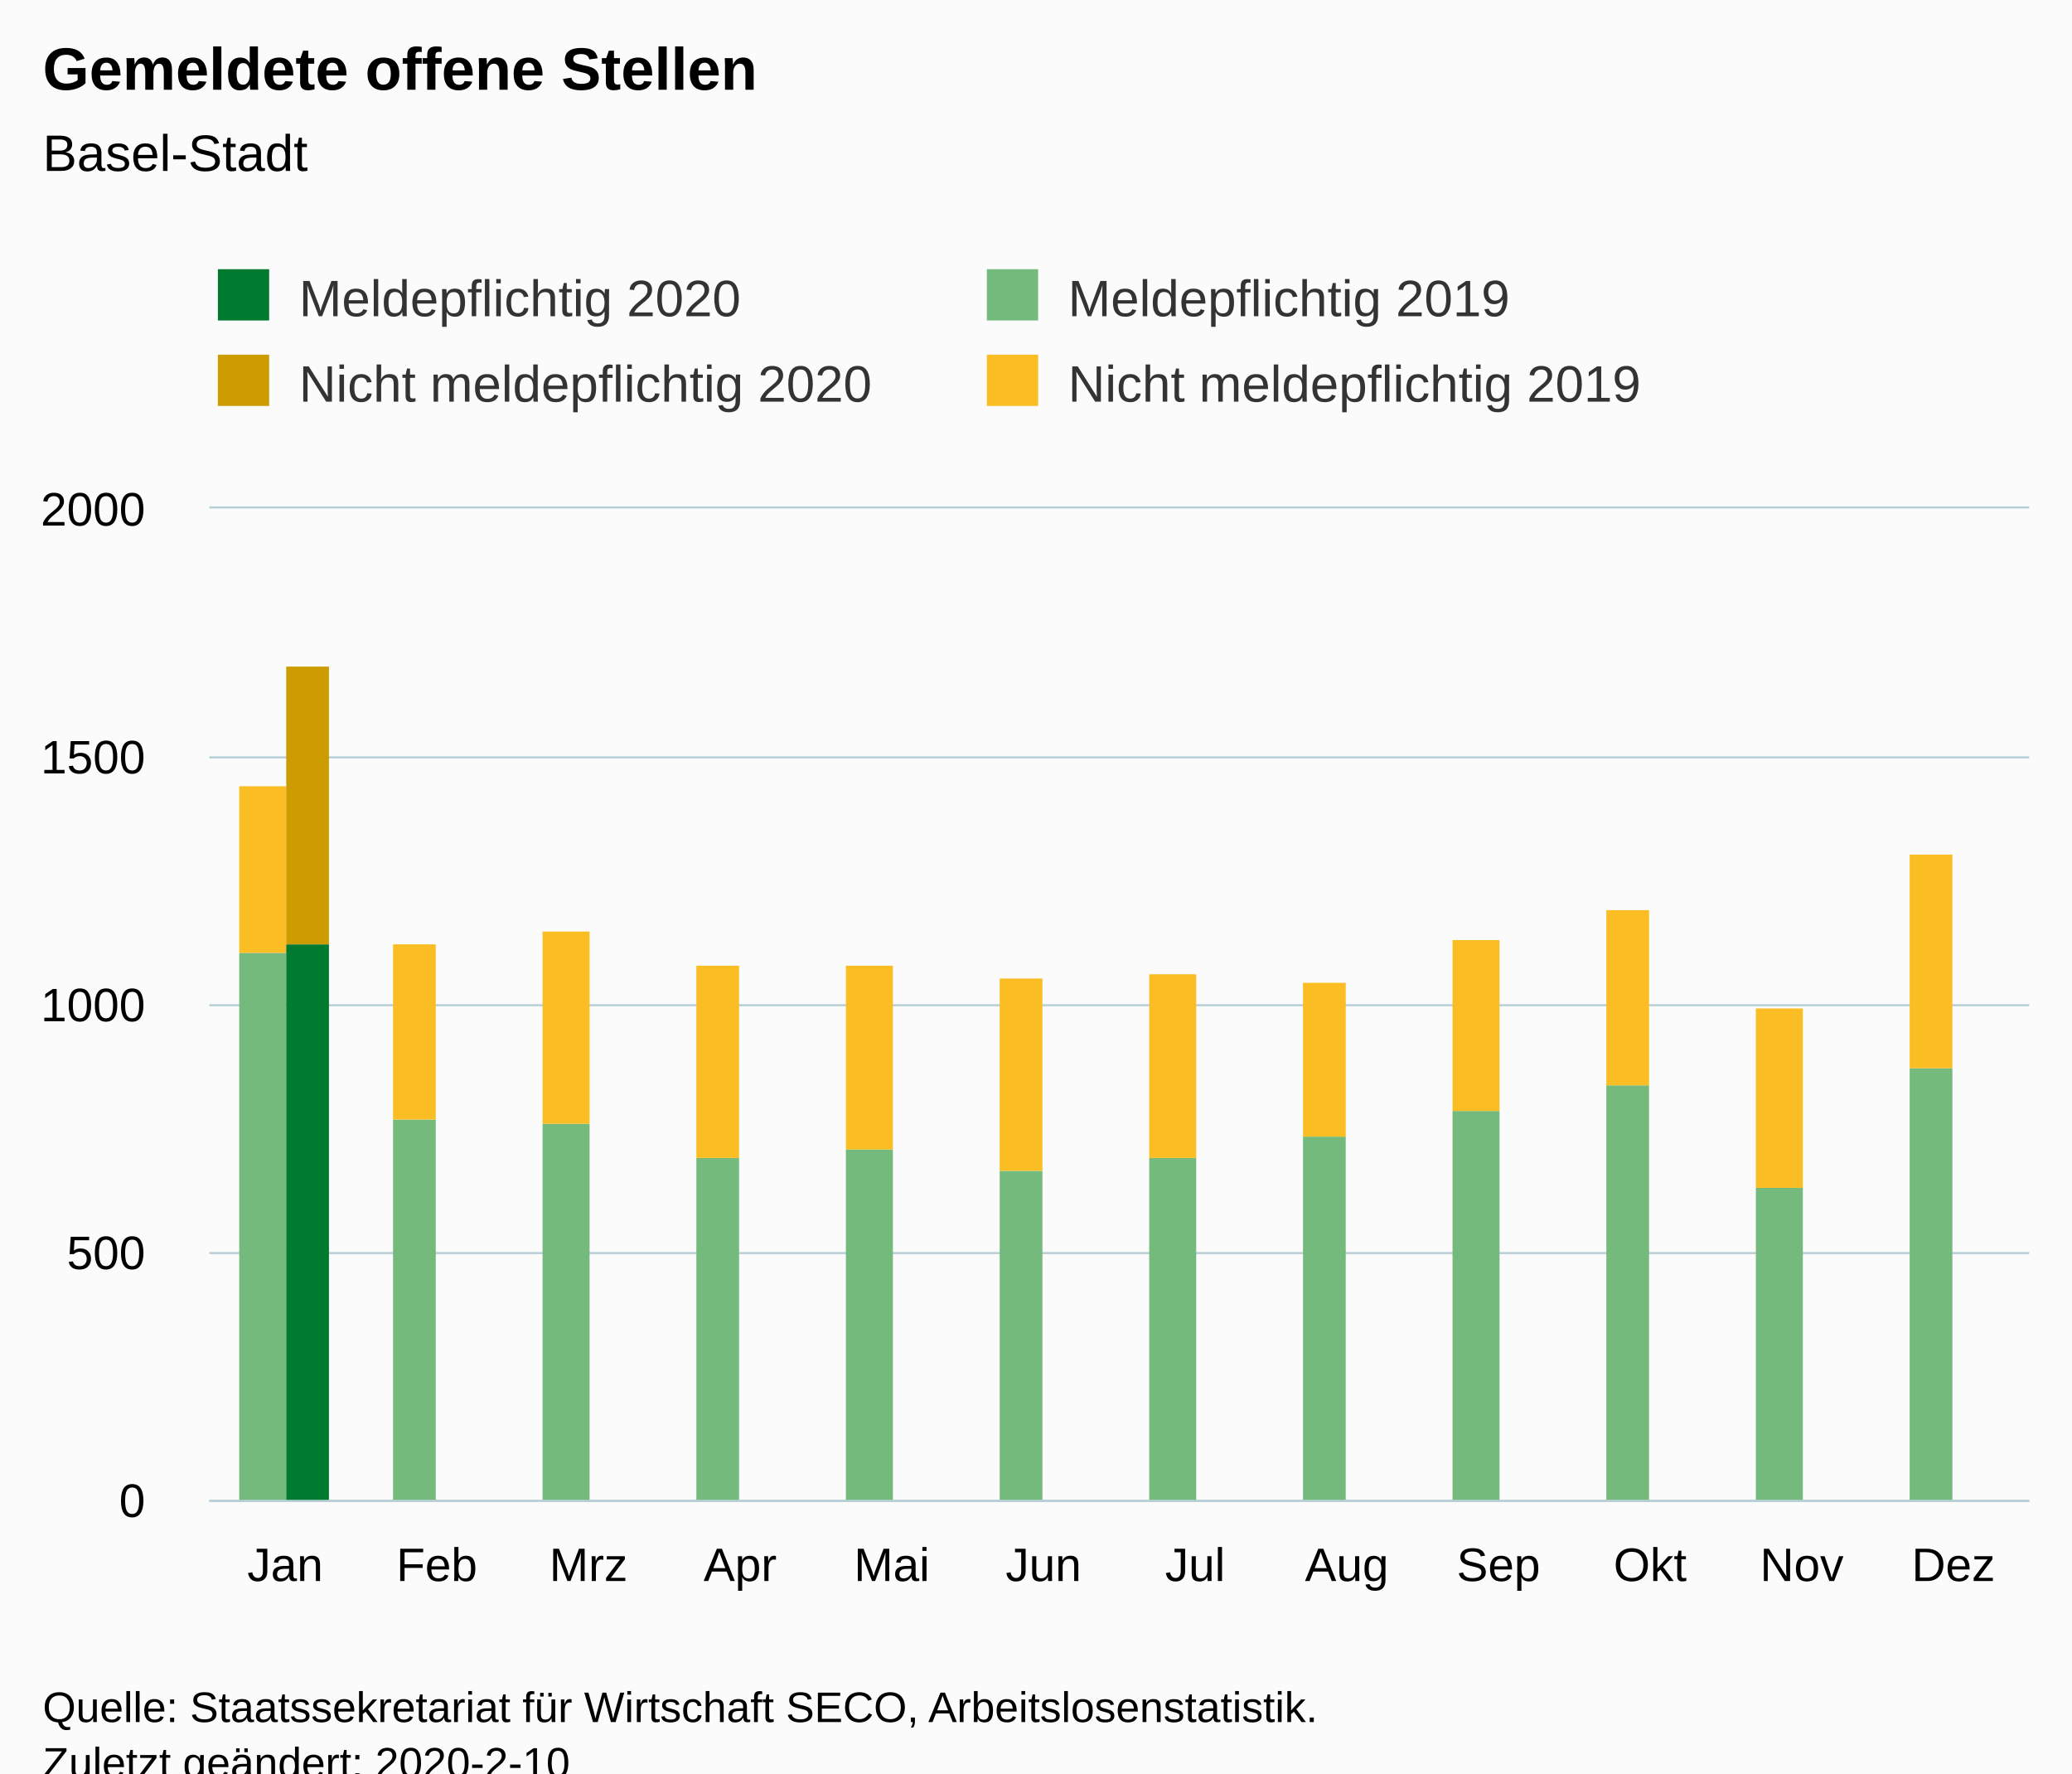
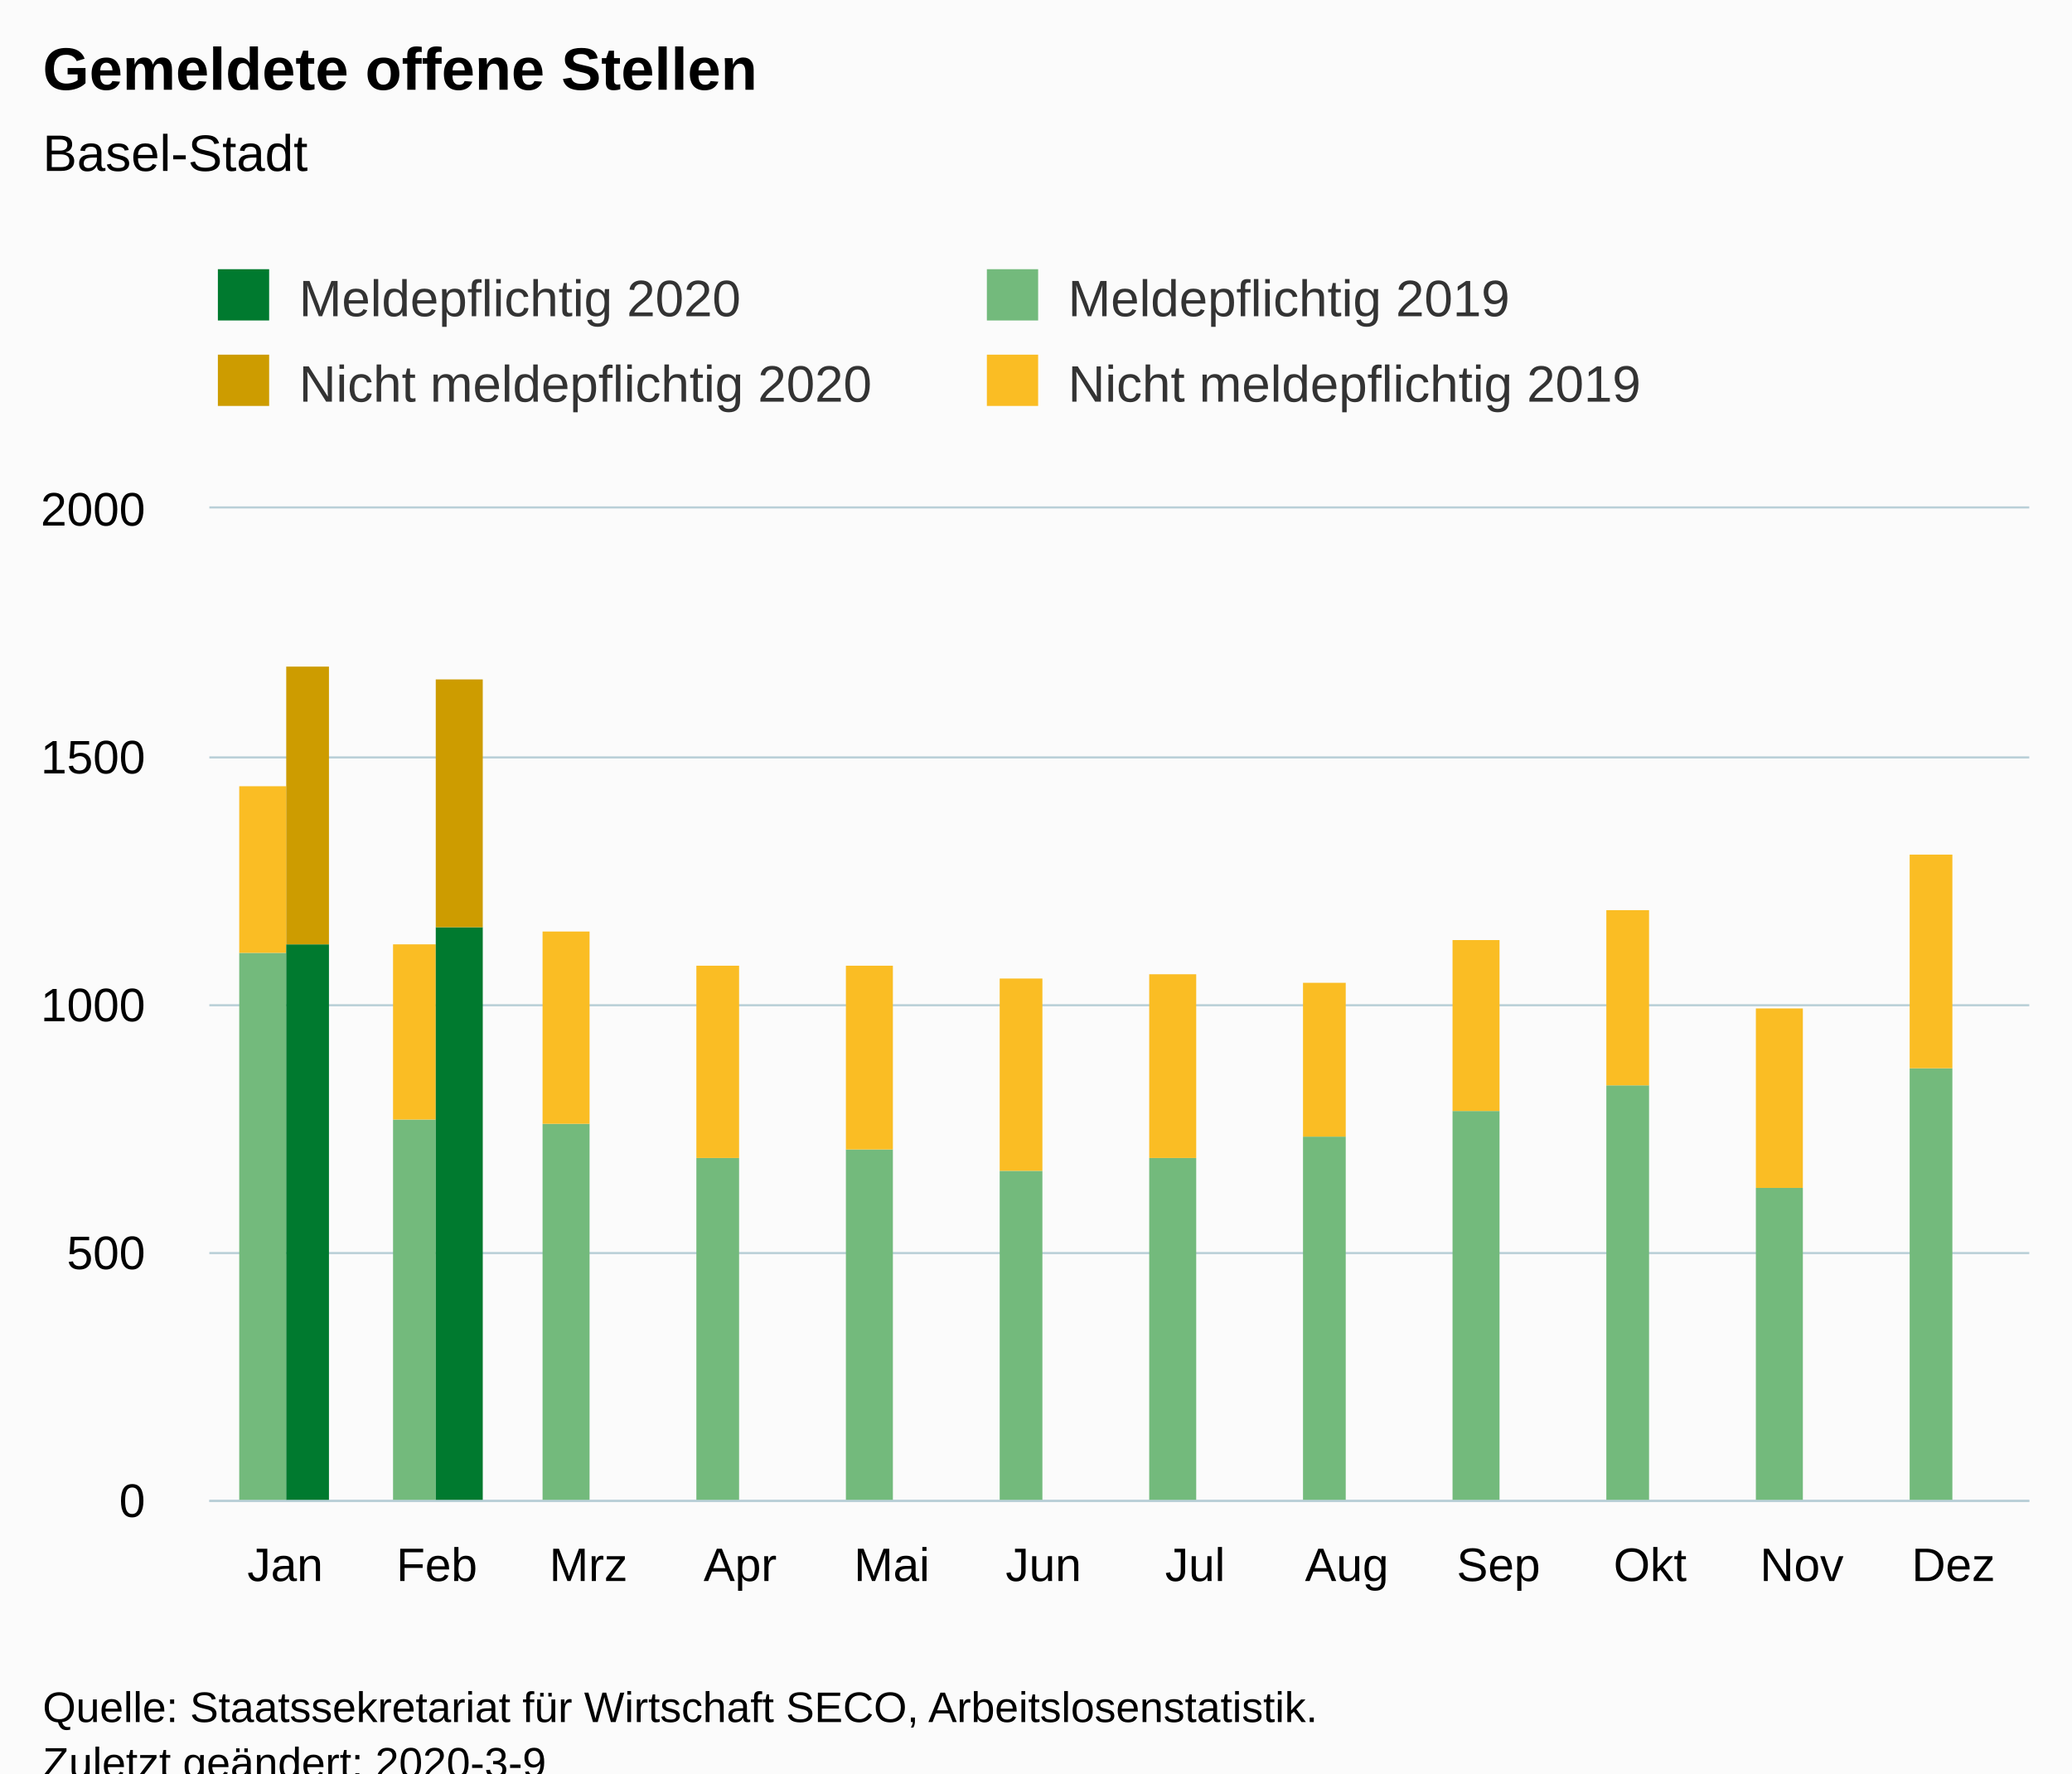
<svg xmlns="http://www.w3.org/2000/svg" version="1.1" class="highcharts-root" style="font-family:Arial;font-size:12px;" viewBox="0 0 485 415">
  <defs>
-     <clipPath id="highcharts-ipgh87d-6">
+     <clipPath id="highcharts-f139bsa-6">
      <rect x="0" y="0" width="426" height="232" fill="none" />
    </clipPath>
-     <clipPath id="highcharts-ipgh87d-7">
+     <clipPath id="highcharts-f139bsa-7">
      <rect x="0" y="0" width="426" height="232" fill="none" />
    </clipPath>
  </defs>
  <rect fill="#fbfbfb" class="highcharts-background" x="0" y="0" width="485" height="428" rx="0" ry="0" />
  <rect fill="none" class="highcharts-plot-background" x="49" y="119" width="426" height="232" />
  <g class="highcharts-pane-group" data-z-index="0" />
  <g class="highcharts-grid highcharts-xaxis-grid " data-z-index="1">
    <path fill="none" data-z-index="1" class="highcharts-grid-line" d="M 84.5 119 L 84.5 351" opacity="1" />
    <path fill="none" data-z-index="1" class="highcharts-grid-line" d="M 119.5 119 L 119.5 351" opacity="1" />
    <path fill="none" data-z-index="1" class="highcharts-grid-line" d="M 155.5 119 L 155.5 351" opacity="1" />
    <path fill="none" data-z-index="1" class="highcharts-grid-line" d="M 190.5 119 L 190.5 351" opacity="1" />
    <path fill="none" data-z-index="1" class="highcharts-grid-line" d="M 226.5 119 L 226.5 351" opacity="1" />
    <path fill="none" data-z-index="1" class="highcharts-grid-line" d="M 261.5 119 L 261.5 351" opacity="1" />
    <path fill="none" data-z-index="1" class="highcharts-grid-line" d="M 297.5 119 L 297.5 351" opacity="1" />
    <path fill="none" data-z-index="1" class="highcharts-grid-line" d="M 332.5 119 L 332.5 351" opacity="1" />
    <path fill="none" data-z-index="1" class="highcharts-grid-line" d="M 368.5 119 L 368.5 351" opacity="1" />
    <path fill="none" data-z-index="1" class="highcharts-grid-line" d="M 403.5 119 L 403.5 351" opacity="1" />
    <path fill="none" data-z-index="1" class="highcharts-grid-line" d="M 439.5 119 L 439.5 351" opacity="1" />
    <path fill="none" data-z-index="1" class="highcharts-grid-line" d="M 474.5 119 L 474.5 351" opacity="1" />
    <path fill="none" data-z-index="1" class="highcharts-grid-line" d="M 48.5 119 L 48.5 351" opacity="1" />
  </g>
  <g class="highcharts-grid highcharts-yaxis-grid " data-z-index="1">
    <path fill="none" stroke="#B9CFD7" stroke-width="0.5" data-z-index="1" class="highcharts-grid-line" d="M 49 351.25 L 475 351.25" opacity="1" />
    <path fill="none" stroke="#B9CFD7" stroke-width="0.5" data-z-index="1" class="highcharts-grid-line" d="M 49 293.25 L 475 293.25" opacity="1" />
    <path fill="none" stroke="#B9CFD7" stroke-width="0.5" data-z-index="1" class="highcharts-grid-line" d="M 49 235.25 L 475 235.25" opacity="1" />
    <path fill="none" stroke="#B9CFD7" stroke-width="0.5" data-z-index="1" class="highcharts-grid-line" d="M 49 177.25 L 475 177.25" opacity="1" />
    <path fill="none" stroke="#B9CFD7" stroke-width="0.5" data-z-index="1" class="highcharts-grid-line" d="M 49 118.75 L 475 118.75" opacity="1" />
  </g>
  <rect fill="none" class="highcharts-plot-border" data-z-index="1" x="49" y="119" width="426" height="232" />
  <g class="highcharts-axis highcharts-xaxis " data-z-index="2">
    <path fill="none" class="highcharts-axis-line" stroke="#B9CFD7" stroke-width="0.5" data-z-index="7" d="M 49 351.25 L 475 351.25" />
  </g>
  <g class="highcharts-axis highcharts-yaxis " data-z-index="2">
    <path fill="none" class="highcharts-axis-line" data-z-index="7" d="M 49 119 L 49 351" />
  </g>
  <g class="highcharts-series-group" data-z-index="3">
-     <g data-z-index="0.1" class="highcharts-series highcharts-series-0 highcharts-column-series " transform="translate(49,119) scale(1 1)" clip-path="url(#highcharts-ipgh87d-7)">
+     <g data-z-index="0.1" class="highcharts-series highcharts-series-0 highcharts-column-series " transform="translate(49,119) scale(1 1)" clip-path="url(#highcharts-f139bsa-7)">
      <rect x="7" y="104" width="11" height="129" fill="rgb(115, 186, 124)" class="highcharts-point" />
      <rect x="43" y="143" width="10" height="90" fill="rgb(115, 186, 124)" class="highcharts-point" />
      <rect x="78" y="144" width="11" height="89" fill="rgb(115, 186, 124)" class="highcharts-point" />
      <rect x="114" y="152" width="10" height="81" fill="rgb(115, 186, 124)" class="highcharts-point" />
      <rect x="149" y="150" width="11" height="83" fill="rgb(115, 186, 124)" class="highcharts-point" />
      <rect x="185" y="155" width="10" height="78" fill="rgb(115, 186, 124)" class="highcharts-point" />
      <rect x="220" y="152" width="11" height="81" fill="rgb(115, 186, 124)" class="highcharts-point" />
      <rect x="256" y="147" width="10" height="86" fill="rgb(115, 186, 124)" class="highcharts-point" />
      <rect x="291" y="141" width="11" height="92" fill="rgb(115, 186, 124)" class="highcharts-point" />
      <rect x="327" y="135" width="10" height="98" fill="rgb(115, 186, 124)" class="highcharts-point" />
      <rect x="362" y="159" width="11" height="74" fill="rgb(115, 186, 124)" class="highcharts-point" />
      <rect x="398" y="131" width="10" height="102" fill="rgb(115, 186, 124)" class="highcharts-point" />
    </g>
    <g data-z-index="0.1" class="highcharts-markers highcharts-series-0 highcharts-column-series " transform="translate(49,119) scale(1 1)" clip-path="none" />
-     <g data-z-index="0.1" class="highcharts-series highcharts-series-1 highcharts-column-series " transform="translate(49,119) scale(1 1)" clip-path="url(#highcharts-ipgh87d-7)">
+     <g data-z-index="0.1" class="highcharts-series highcharts-series-1 highcharts-column-series " transform="translate(49,119) scale(1 1)" clip-path="url(#highcharts-f139bsa-7)">
      <rect x="7" y="65" width="11" height="39" fill="rgb(250, 189, 36)" class="highcharts-point" />
      <rect x="43" y="102" width="10" height="41" fill="rgb(250, 189, 36)" class="highcharts-point" />
      <rect x="78" y="99" width="11" height="45" fill="rgb(250, 189, 36)" class="highcharts-point" />
      <rect x="114" y="107" width="10" height="45" fill="rgb(250, 189, 36)" class="highcharts-point" />
      <rect x="149" y="107" width="11" height="43" fill="rgb(250, 189, 36)" class="highcharts-point" />
      <rect x="185" y="110" width="10" height="45" fill="rgb(250, 189, 36)" class="highcharts-point" />
      <rect x="220" y="109" width="11" height="43" fill="rgb(250, 189, 36)" class="highcharts-point" />
      <rect x="256" y="111" width="10" height="36" fill="rgb(250, 189, 36)" class="highcharts-point" />
      <rect x="291" y="101" width="11" height="40" fill="rgb(250, 189, 36)" class="highcharts-point" />
      <rect x="327" y="94" width="10" height="41" fill="rgb(250, 189, 36)" class="highcharts-point" />
      <rect x="362" y="117" width="11" height="42" fill="rgb(250, 189, 36)" class="highcharts-point" />
      <rect x="398" y="81" width="10" height="50" fill="rgb(250, 189, 36)" class="highcharts-point" />
    </g>
    <g data-z-index="0.1" class="highcharts-markers highcharts-series-1 highcharts-column-series " transform="translate(49,119) scale(1 1)" clip-path="none" />
-     <g data-z-index="0.1" class="highcharts-series highcharts-series-2 highcharts-column-series " transform="translate(49,119) scale(1 1)" clip-path="url(#highcharts-ipgh87d-7)">
+     <g data-z-index="0.1" class="highcharts-series highcharts-series-2 highcharts-column-series " transform="translate(49,119) scale(1 1)" clip-path="url(#highcharts-f139bsa-7)">
      <rect x="18" y="102" width="10" height="131" fill="rgb(0, 122, 47)" class="highcharts-point" />
+       <rect x="53" y="98" width="11" height="135" fill="rgb(0, 122, 47)" class="highcharts-point" />
    </g>
    <g data-z-index="0.1" class="highcharts-markers highcharts-series-2 highcharts-column-series " transform="translate(49,119) scale(1 1)" clip-path="none" />
-     <g data-z-index="0.1" class="highcharts-series highcharts-series-3 highcharts-column-series " transform="translate(49,119) scale(1 1)" clip-path="url(#highcharts-ipgh87d-7)">
+     <g data-z-index="0.1" class="highcharts-series highcharts-series-3 highcharts-column-series " transform="translate(49,119) scale(1 1)" clip-path="url(#highcharts-f139bsa-7)">
      <rect x="18" y="37" width="10" height="65" fill="rgb(205, 156, 0)" class="highcharts-point" />
+       <rect x="53" y="40" width="11" height="58" fill="rgb(205, 156, 0)" class="highcharts-point" />
    </g>
    <g data-z-index="0.1" class="highcharts-markers highcharts-series-3 highcharts-column-series " transform="translate(49,119) scale(1 1)" clip-path="none" />
  </g>
  <text x="10" text-anchor="start" class="highcharts-title" data-z-index="4" style="color:#000000;font-size:14px;font-weight:bold;fill:#000000;" y="21">
    <tspan>Gemeldete offene Stellen</tspan>
  </text>
  <text x="10" text-anchor="start" class="highcharts-subtitle" data-z-index="4" style="color:#000000;font-size:12px;font-weight:normal;font-family:Arial;fill:#000000;" y="40">
    <tspan>Basel-Stadt</tspan>
  </text>
  <g class="highcharts-legend" data-z-index="7" transform="translate(41,56)">
    <rect fill="none" class="highcharts-legend-box" rx="0" ry="0" x="0" y="0" width="356" height="51" visibility="visible" />
    <g data-z-index="1">
      <g>
        <g class="highcharts-legend-item highcharts-column-series highcharts-color-undefined highcharts-series-2" data-z-index="1" transform="translate(8,3)">
          <text x="21" style="color:#333333;font-size:12px;font-weight:normal;cursor:pointer;fill:#333333;" text-anchor="start" data-z-index="2" y="15">
            <tspan>Meldepflichtig 2020</tspan>
          </text>
          <rect x="2" y="4" width="12" height="12" fill="rgb(0, 122, 47)" class="highcharts-point" data-z-index="3" />
        </g>
        <g class="highcharts-legend-item highcharts-column-series highcharts-color-undefined highcharts-series-0" data-z-index="1" transform="translate(188,3)">
          <text x="21" y="15" style="color:#333333;font-size:12px;font-weight:normal;cursor:pointer;fill:#333333;" text-anchor="start" data-z-index="2">
            <tspan>Meldepflichtig 2019</tspan>
          </text>
          <rect x="2" y="4" width="12" height="12" fill="rgb(115, 186, 124)" class="highcharts-point" data-z-index="3" />
        </g>
        <g class="highcharts-legend-item highcharts-column-series highcharts-color-undefined highcharts-series-3" data-z-index="1" transform="translate(8,23)">
          <text x="21" y="15" style="color:#333333;font-size:12px;font-weight:normal;cursor:pointer;fill:#333333;" text-anchor="start" data-z-index="2">
            <tspan>Nicht meldepflichtig 2020</tspan>
          </text>
          <rect x="2" y="4" width="12" height="12" fill="rgb(205, 156, 0)" class="highcharts-point" data-z-index="3" />
        </g>
        <g class="highcharts-legend-item highcharts-column-series highcharts-color-undefined highcharts-series-1" data-z-index="1" transform="translate(188,23)">
          <text x="21" y="15" style="color:#333333;font-size:12px;font-weight:normal;cursor:pointer;fill:#333333;" text-anchor="start" data-z-index="2">
            <tspan>Nicht meldepflichtig 2019</tspan>
          </text>
          <rect x="2" y="4" width="12" height="12" fill="rgb(250, 189, 36)" class="highcharts-point" data-z-index="3" />
        </g>
      </g>
    </g>
  </g>
  <g class="highcharts-axis-labels highcharts-xaxis-labels " data-z-index="7">
    <text x="66.75" style="color:#000000;cursor:default;font-size:11px;fill:#000000;" text-anchor="middle" transform="translate(0,0)" y="370" opacity="1">Jan</text>
    <text x="102.25" style="color:#000000;cursor:default;font-size:11px;fill:#000000;" text-anchor="middle" transform="translate(0,0)" y="370" opacity="1">Feb</text>
    <text x="137.75" style="color:#000000;cursor:default;font-size:11px;fill:#000000;" text-anchor="middle" transform="translate(0,0)" y="370" opacity="1">Mrz</text>
    <text x="173.25" style="color:#000000;cursor:default;font-size:11px;fill:#000000;" text-anchor="middle" transform="translate(0,0)" y="370" opacity="1">Apr</text>
    <text x="208.75" style="color:#000000;cursor:default;font-size:11px;fill:#000000;" text-anchor="middle" transform="translate(0,0)" y="370" opacity="1">Mai</text>
    <text x="244.25" style="color:#000000;cursor:default;font-size:11px;fill:#000000;" text-anchor="middle" transform="translate(0,0)" y="370" opacity="1">Jun</text>
    <text x="279.75" style="color:#000000;cursor:default;font-size:11px;fill:#000000;" text-anchor="middle" transform="translate(0,0)" y="370" opacity="1">Jul</text>
    <text x="315.25" style="color:#000000;cursor:default;font-size:11px;fill:#000000;" text-anchor="middle" transform="translate(0,0)" y="370" opacity="1">Aug</text>
    <text x="350.75" style="color:#000000;cursor:default;font-size:11px;fill:#000000;" text-anchor="middle" transform="translate(0,0)" y="370" opacity="1">Sep</text>
    <text x="386.25" style="color:#000000;cursor:default;font-size:11px;fill:#000000;" text-anchor="middle" transform="translate(0,0)" y="370" opacity="1">Okt</text>
    <text x="421.75" style="color:#000000;cursor:default;font-size:11px;fill:#000000;" text-anchor="middle" transform="translate(0,0)" y="370" opacity="1">Nov</text>
    <text x="457.25" style="color:#000000;cursor:default;font-size:11px;fill:#000000;" text-anchor="middle" transform="translate(0,0)" y="370" opacity="1">Dez</text>
  </g>
  <g class="highcharts-axis-labels highcharts-yaxis-labels " data-z-index="7">
    <text x="34" style="color:#000000;cursor:default;font-size:11px;fill:#000000;" text-anchor="end" transform="translate(0,0)" y="355" opacity="1">0</text>
    <text x="34" style="color:#000000;cursor:default;font-size:11px;fill:#000000;" text-anchor="end" transform="translate(0,0)" y="297" opacity="1">500</text>
    <text x="34" style="color:#000000;cursor:default;font-size:11px;fill:#000000;" text-anchor="end" transform="translate(0,0)" y="239" opacity="1">1000</text>
    <text x="34" style="color:#000000;cursor:default;font-size:11px;fill:#000000;" text-anchor="end" transform="translate(0,0)" y="181" opacity="1">1500</text>
    <text x="34" style="color:#000000;cursor:default;font-size:11px;fill:#000000;" text-anchor="end" transform="translate(0,0)" y="123" opacity="1">2000</text>
  </g>
  <text x="10" class="highcharts-credits" text-anchor="start" data-z-index="8" style="cursor:default;color:#000000;font-size:10px;fill:#000000;" y="403">
    <tspan>Quelle: Staatssekretariat für Wirtschaft SECO, Arbeitslosenstatistik.</tspan>
-     <tspan x="10" dy="13">Zuletzt geändert: 2020-2-10</tspan>
+     <tspan x="10" dy="13">Zuletzt geändert: 2020-3-9</tspan>
  </text>
</svg>
